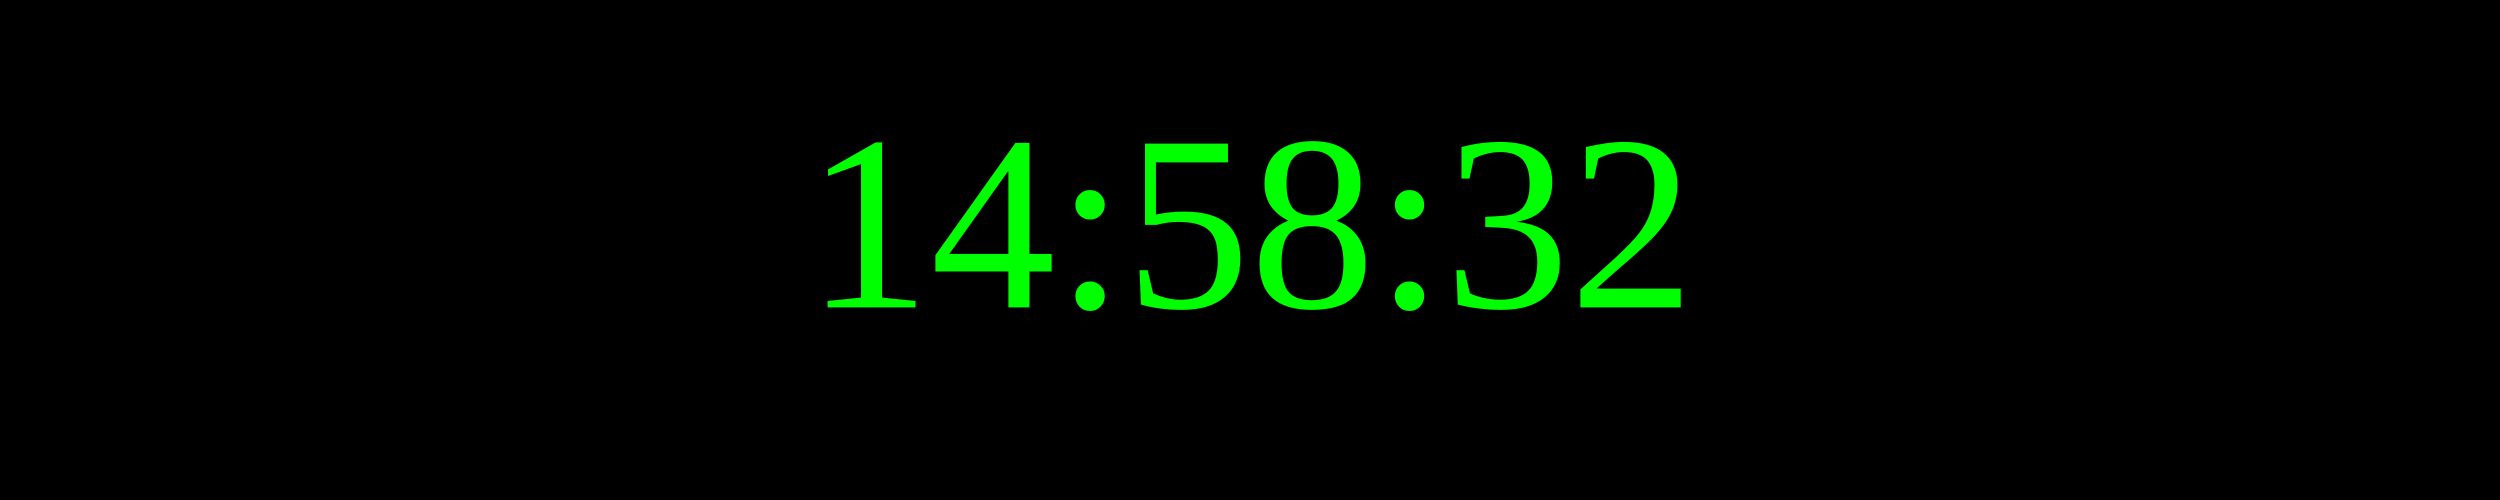
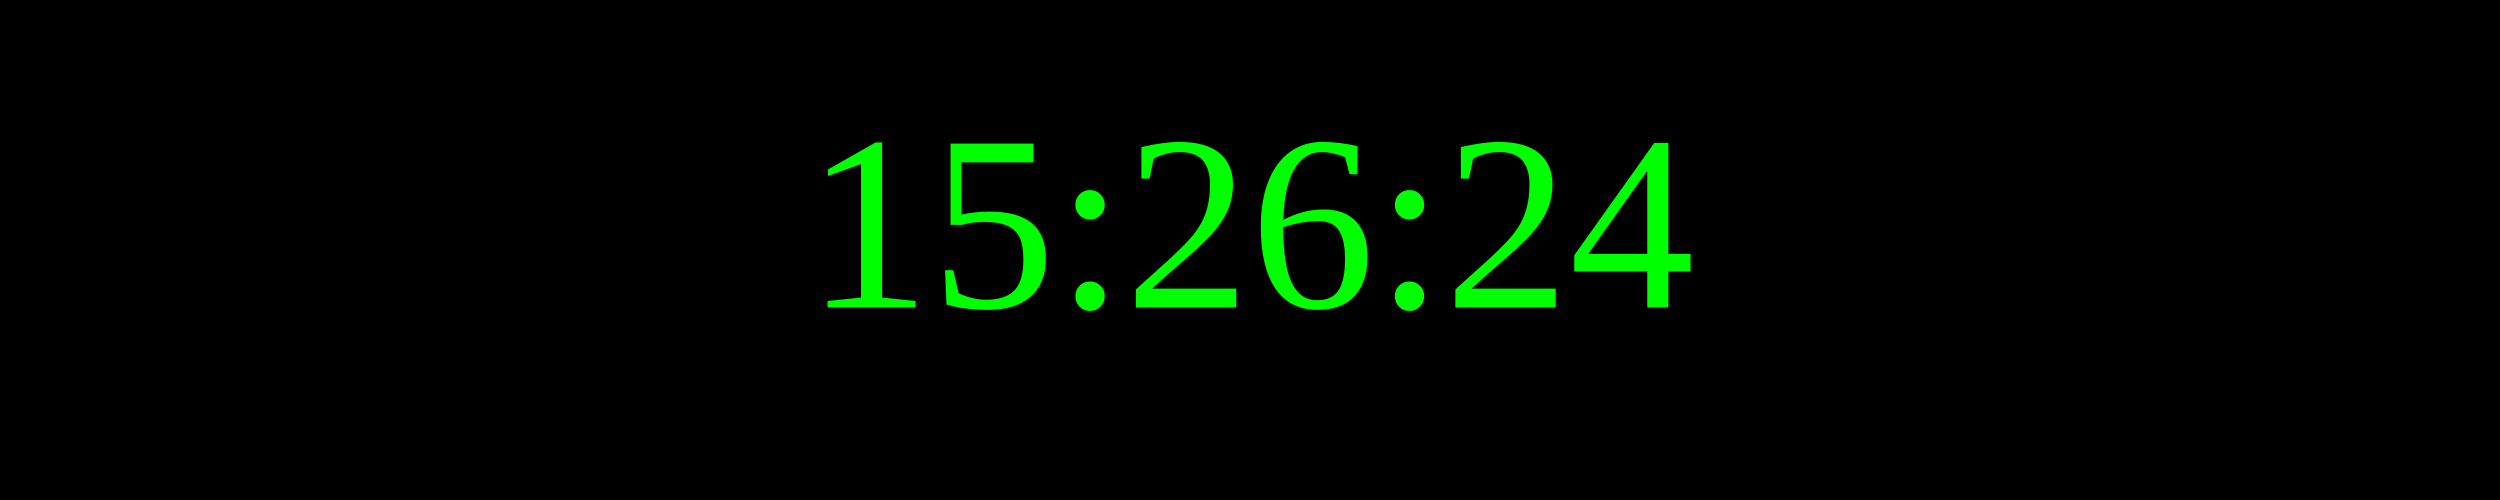
<svg xmlns="http://www.w3.org/2000/svg" width="250" height="50">
  <rect width="100%" height="100%" fill="black" />
  <text x="50%" y="50%" font-size="25" fill="lime" text-anchor="middle" dominant-baseline="middle">
- 14:58:32
+ 15:26:24
</text>
</svg>
